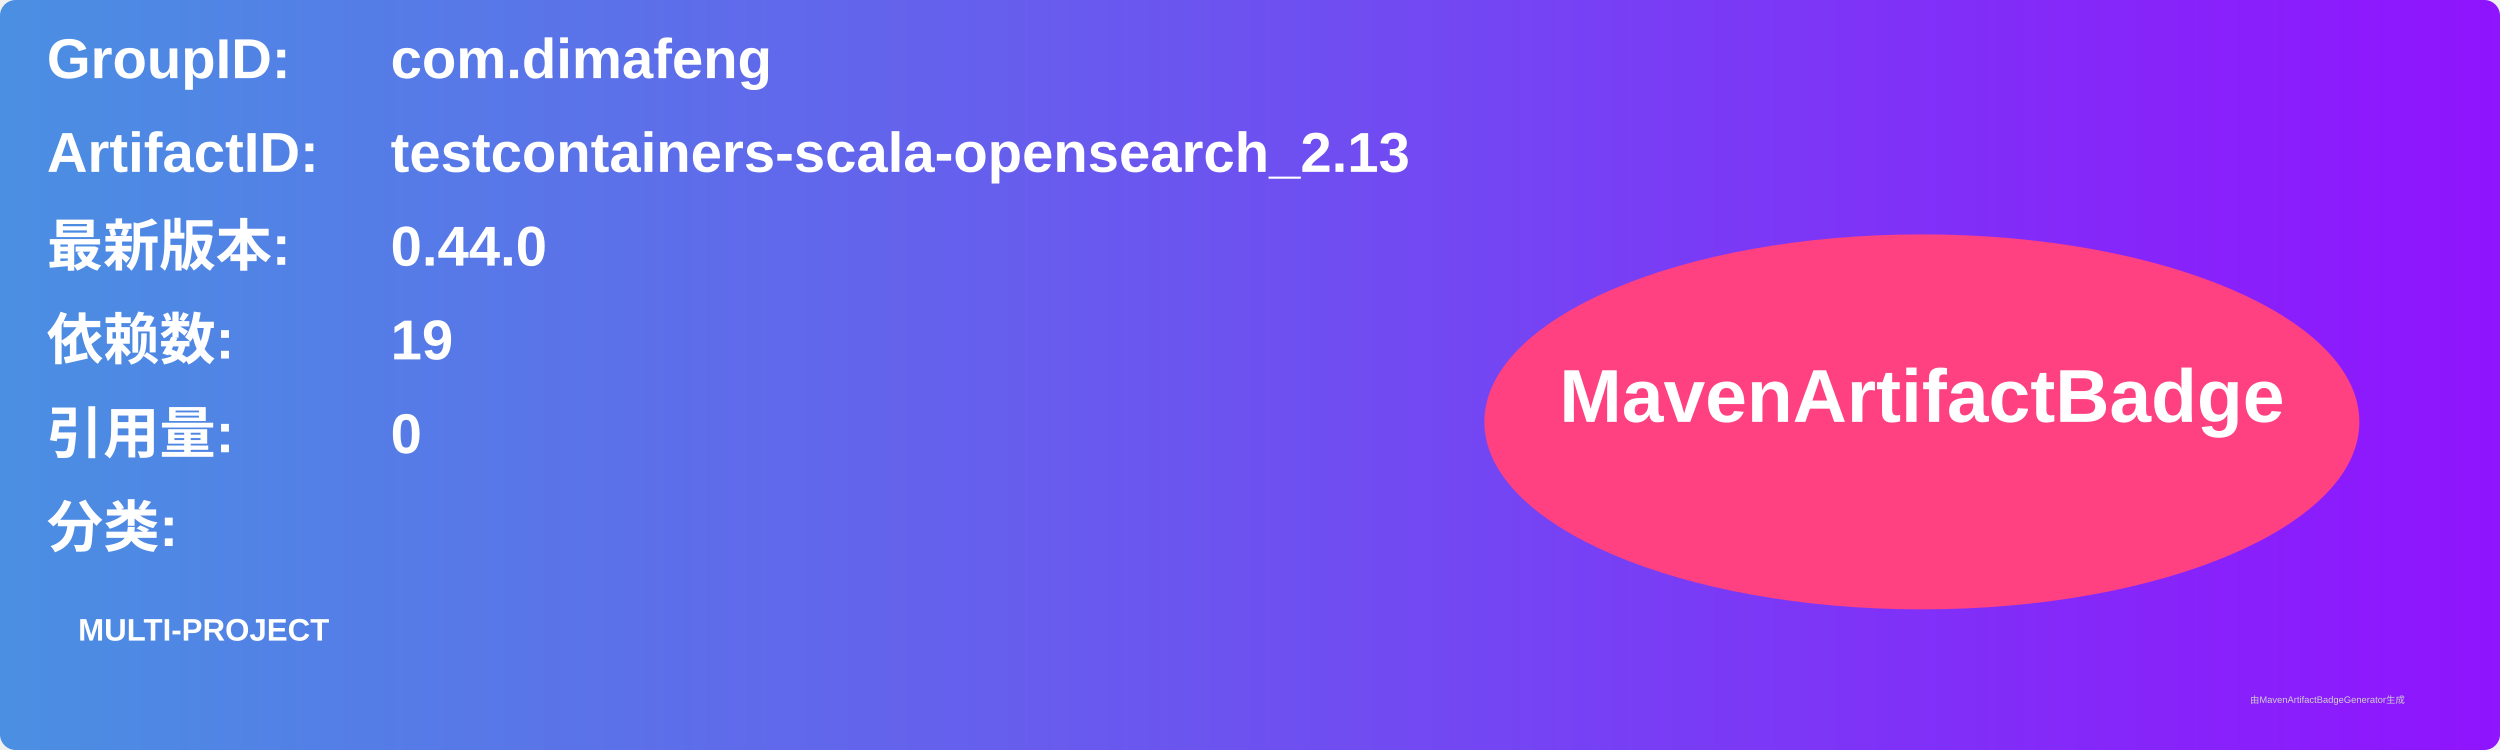
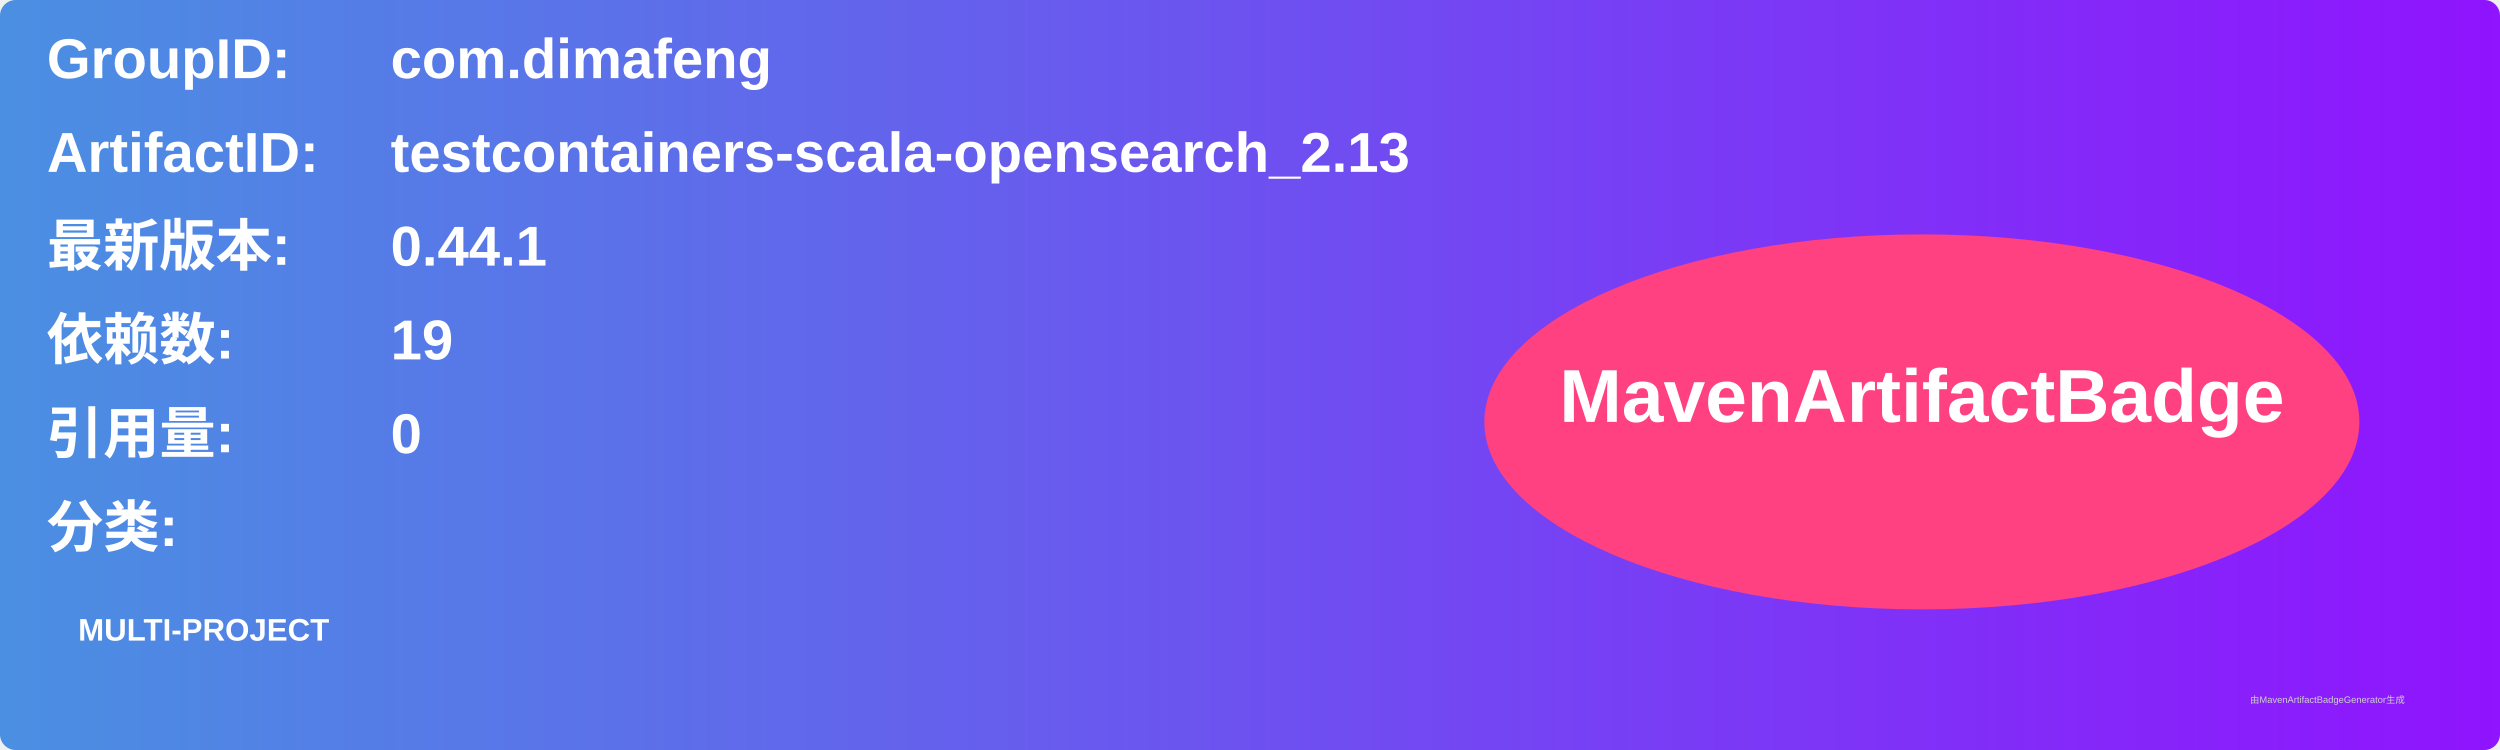
<svg xmlns="http://www.w3.org/2000/svg" width="800" height="240" viewBox="0 0 800 240">
  <linearGradient id="grad" x1="0%" y1="0%" x2="100%" y2="0%">
    <stop offset="0%" stop-color="#4a90e2" />
    <stop offset="100%" stop-color="#9013fe" />
  </linearGradient>
  <rect width="100%" height="100%" rx="5" ry="5" fill="url(#grad)" />
  <g transform="translate(15, 15)">
    <text x="0" y="10" font-family="Arial" font-size="18" fill="white" font-weight="bold" width="260">GroupID:</text>
    <text x="110" y="10" font-family="Arial" font-size="18" fill="white" font-weight="bold" width="460">com.dimafeng</text>
    <text x="0" y="40" font-family="Arial" font-size="18" fill="white" font-weight="bold" width="260">ArtifactID:</text>
    <text x="110" y="40" font-family="Arial" font-size="18" fill="white" font-weight="bold" width="460">testcontainers-scala-opensearch_2.13</text>
    <text x="0" y="70" font-family="Arial" font-size="18" fill="white" font-weight="bold">最新版本:</text>
    <text x="110" y="70" font-family="Arial" font-size="18" fill="white" font-weight="bold">
-       <tspan font-weight="bold">0.44.0</tspan>
+       <tspan font-weight="bold">0.44.1</tspan>
    </text>
    <text x="0" y="100" font-family="Arial" font-size="18" fill="white" font-weight="bold">依赖数: </text>
    <text x="110" y="100" font-family="Arial" font-size="18" fill="white">
      <tspan font-weight="bold">19</tspan>
    </text>
    <text x="0" y="130" font-family="Arial" font-size="18" fill="white" font-weight="bold">引用量: </text>
    <text x="110" y="130" font-family="Arial" font-size="18" fill="white">
      <tspan font-weight="bold">0</tspan>
    </text>
    <text x="0" y="160" font-family="Arial" font-size="18" fill="white" font-weight="bold">分类:</text>
    <text x="10" y="190" font-family="Arial" font-size="10" fill="white">
      <tspan font-weight="bold">MULTI-PROJECT</tspan>
    </text>
    <ellipse cx="600" cy="120" rx="140" ry="60" fill="#ff4081" />
    <text x="600" y="120" text-anchor="middle" font-family="Arial" font-size="24" fill="white" font-weight="bold">MavenArtifactBadge</text>
  </g>
  <text x="720" y="225" font-family="Arial" font-size="3" fill="#d0d0d0">由MavenArtifactBadgeGenerator生成</text>
</svg>
